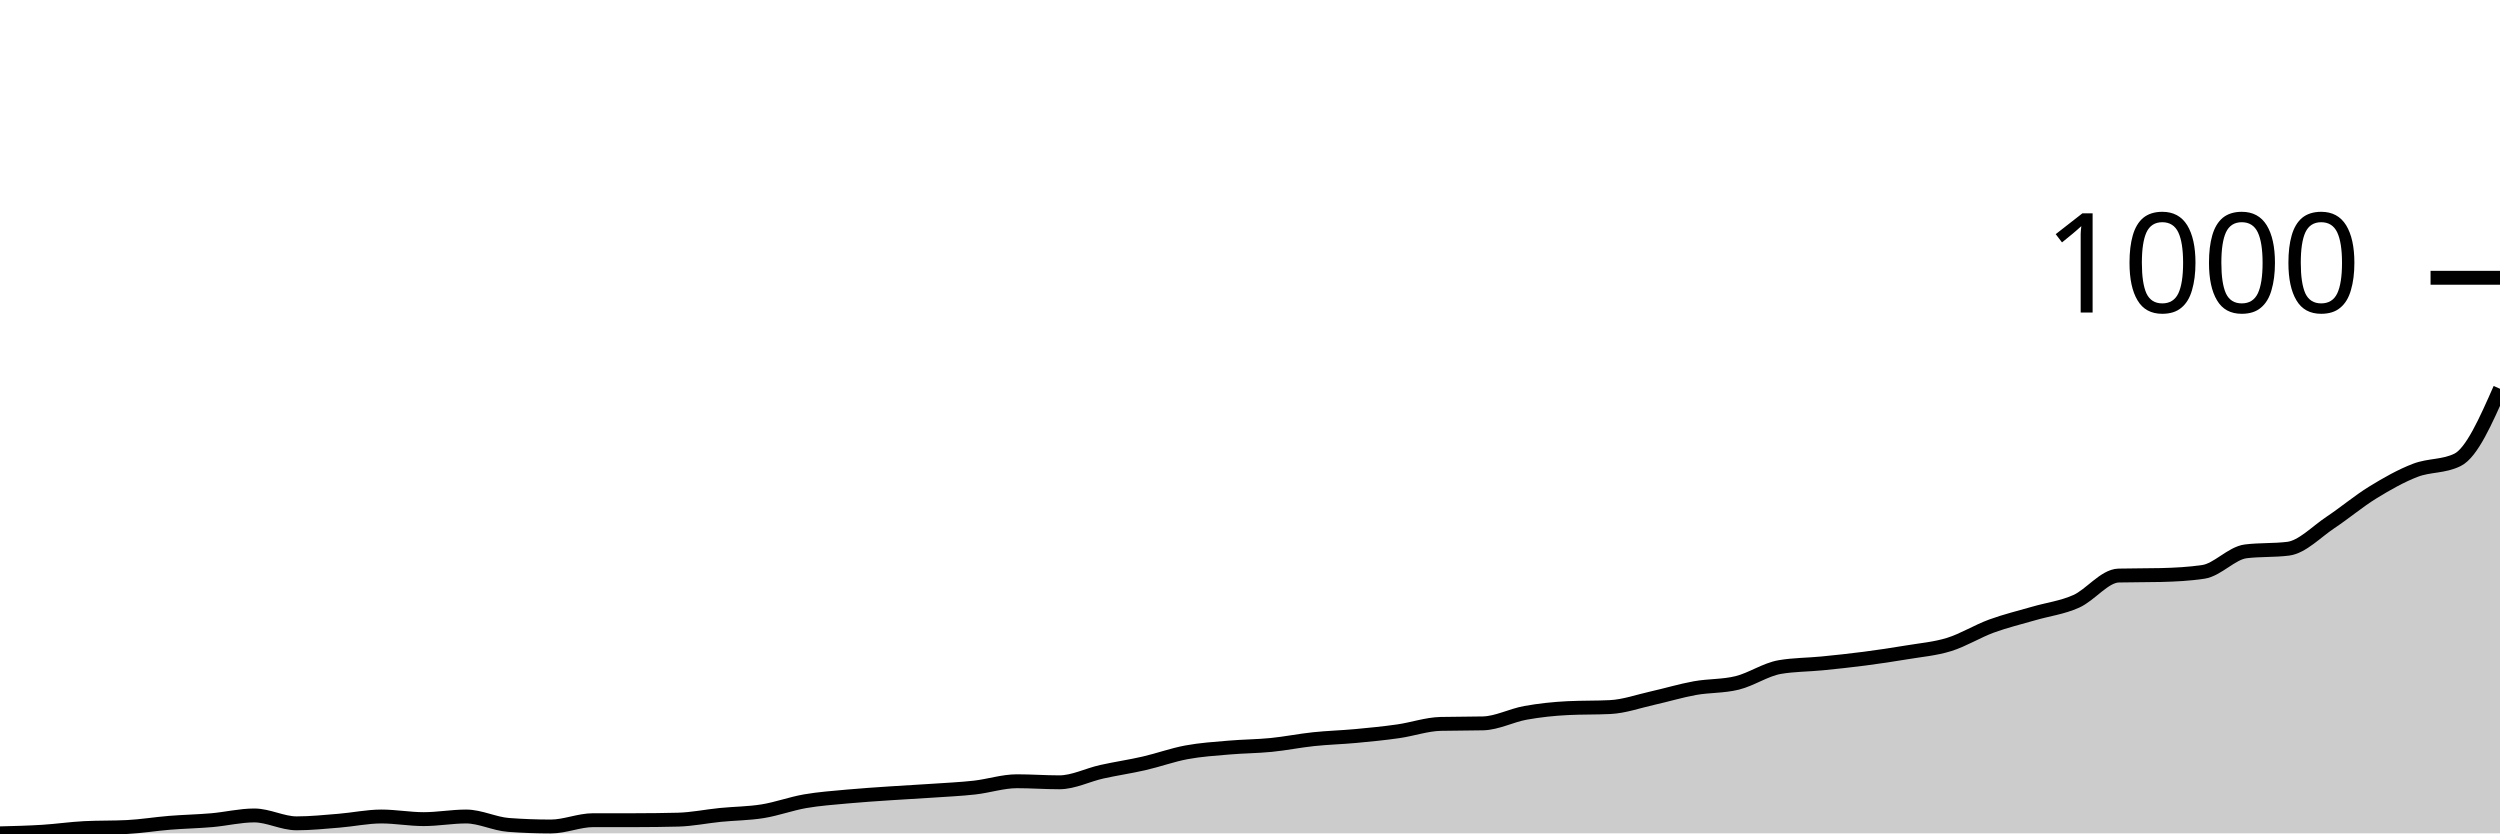
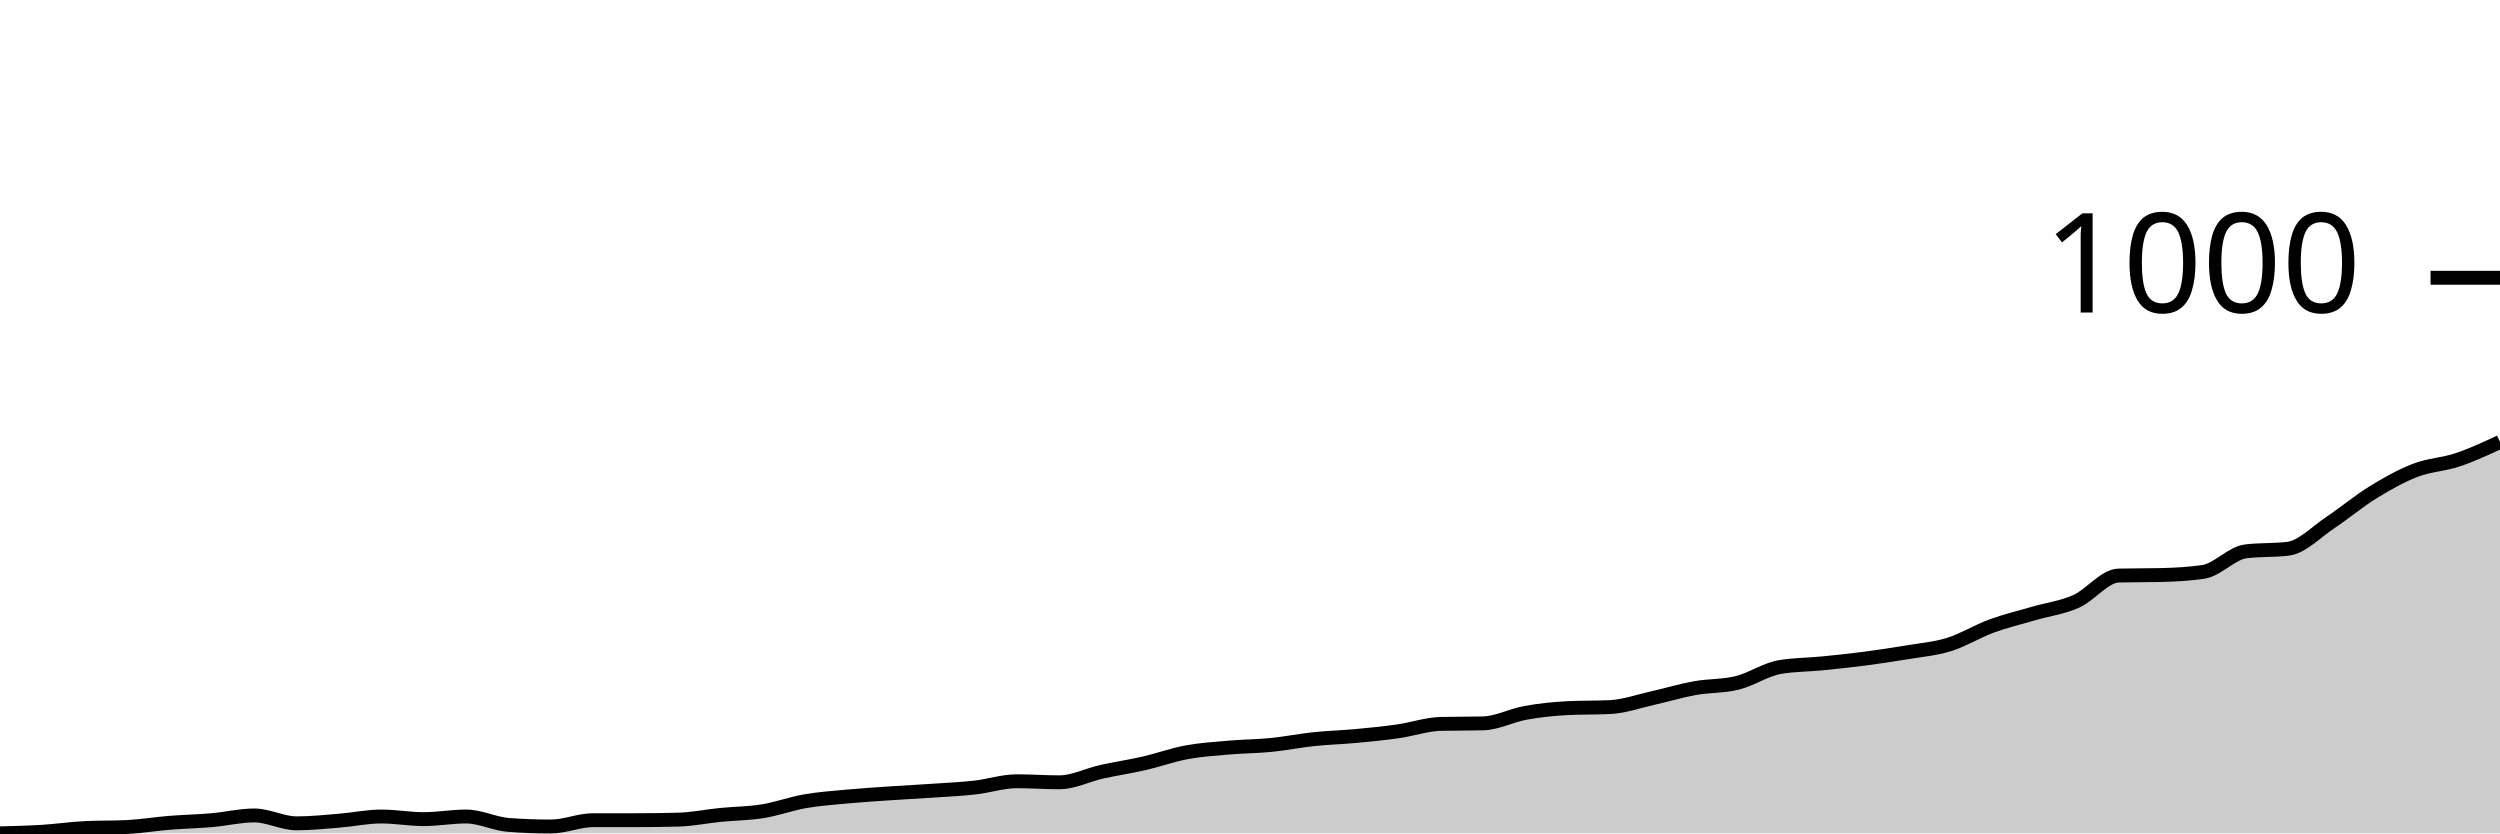
<svg xmlns="http://www.w3.org/2000/svg" viewBox="0 0 180 60">
  <g transform="translate(0,20)">
-     <path class="area" fill="rgba(0, 0, 0, 0.2)" d="M0,40C1.017,39.975,2.034,39.949,3.051,39.886C4.068,39.823,5.085,39.672,6.102,39.621C7.119,39.571,8.136,39.596,9.153,39.545C10.169,39.495,11.186,39.324,12.203,39.242C13.22,39.16,14.237,39.141,15.254,39.053C16.271,38.965,17.288,38.712,18.305,38.712C19.322,38.712,20.339,39.28,21.356,39.28C22.373,39.28,23.39,39.173,24.407,39.091C25.424,39.009,26.441,38.788,27.458,38.788C28.475,38.788,29.492,38.977,30.508,38.977C31.525,38.977,32.542,38.788,33.559,38.788C34.576,38.788,35.593,39.318,36.61,39.394C37.627,39.47,38.644,39.508,39.661,39.508C40.678,39.508,41.695,39.053,42.712,39.053C43.729,39.053,44.746,39.053,45.763,39.053C46.78,39.053,47.797,39.04,48.814,39.015C49.831,38.99,50.847,38.775,51.864,38.674C52.881,38.573,53.898,38.573,54.915,38.409C55.932,38.245,56.949,37.866,57.966,37.689C58.983,37.513,60,37.443,61.017,37.348C62.034,37.254,63.051,37.191,64.068,37.121C65.085,37.052,66.102,37.001,67.119,36.932C68.136,36.862,69.153,36.818,70.169,36.705C71.186,36.591,72.203,36.25,73.22,36.25C74.237,36.25,75.254,36.326,76.271,36.326C77.288,36.326,78.305,35.795,79.322,35.568C80.339,35.341,81.356,35.196,82.373,34.962C83.39,34.729,84.407,34.356,85.424,34.167C86.441,33.977,87.458,33.914,88.475,33.826C89.492,33.737,90.508,33.737,91.525,33.636C92.542,33.535,93.559,33.327,94.576,33.22C95.593,33.112,96.61,33.087,97.627,32.992C98.644,32.898,99.661,32.797,100.678,32.652C101.695,32.506,102.712,32.146,103.729,32.121C104.746,32.096,105.763,32.109,106.78,32.083C107.797,32.058,108.814,31.509,109.831,31.326C110.847,31.143,111.864,31.035,112.881,30.985C113.898,30.934,114.915,30.96,115.932,30.909C116.949,30.859,117.966,30.492,118.983,30.265C120,30.038,121.017,29.729,122.034,29.545C123.051,29.362,124.068,29.419,125.085,29.167C126.102,28.914,127.119,28.207,128.136,28.03C129.153,27.854,130.169,27.866,131.186,27.765C132.203,27.664,133.22,27.557,134.237,27.424C135.254,27.292,136.271,27.14,137.288,26.97C138.305,26.799,139.322,26.717,140.339,26.402C141.356,26.086,142.373,25.448,143.39,25.076C144.407,24.703,145.424,24.463,146.441,24.167C147.458,23.87,148.475,23.75,149.492,23.295C150.508,22.841,151.525,21.465,152.542,21.439C153.559,21.414,154.576,21.427,155.593,21.402C156.61,21.376,157.627,21.326,158.644,21.174C159.661,21.023,160.678,19.823,161.695,19.697C162.712,19.571,163.729,19.634,164.746,19.508C165.763,19.381,166.78,18.289,167.797,17.614C168.814,16.938,169.831,16.08,170.847,15.455C171.864,14.83,172.881,14.255,173.898,13.864C174.915,13.472,175.932,13.611,176.949,13.106C177.966,12.601,178.983,10.297,180,7.992L180,40C178.983,40,177.966,40,176.949,40C175.932,40,174.915,40,173.898,40C172.881,40,171.864,40,170.847,40C169.831,40,168.814,40,167.797,40C166.78,40,165.763,40,164.746,40C163.729,40,162.712,40,161.695,40C160.678,40,159.661,40,158.644,40C157.627,40,156.61,40,155.593,40C154.576,40,153.559,40,152.542,40C151.525,40,150.508,40,149.492,40C148.475,40,147.458,40,146.441,40C145.424,40,144.407,40,143.39,40C142.373,40,141.356,40,140.339,40C139.322,40,138.305,40,137.288,40C136.271,40,135.254,40,134.237,40C133.22,40,132.203,40,131.186,40C130.169,40,129.153,40,128.136,40C127.119,40,126.102,40,125.085,40C124.068,40,123.051,40,122.034,40C121.017,40,120,40,118.983,40C117.966,40,116.949,40,115.932,40C114.915,40,113.898,40,112.881,40C111.864,40,110.847,40,109.831,40C108.814,40,107.797,40,106.78,40C105.763,40,104.746,40,103.729,40C102.712,40,101.695,40,100.678,40C99.661,40,98.644,40,97.627,40C96.61,40,95.593,40,94.576,40C93.559,40,92.542,40,91.525,40C90.508,40,89.492,40,88.475,40C87.458,40,86.441,40,85.424,40C84.407,40,83.39,40,82.373,40C81.356,40,80.339,40,79.322,40C78.305,40,77.288,40,76.271,40C75.254,40,74.237,40,73.22,40C72.203,40,71.186,40,70.169,40C69.153,40,68.136,40,67.119,40C66.102,40,65.085,40,64.068,40C63.051,40,62.034,40,61.017,40C60,40,58.983,40,57.966,40C56.949,40,55.932,40,54.915,40C53.898,40,52.881,40,51.864,40C50.847,40,49.831,40,48.814,40C47.797,40,46.78,40,45.763,40C44.746,40,43.729,40,42.712,40C41.695,40,40.678,40,39.661,40C38.644,40,37.627,40,36.61,40C35.593,40,34.576,40,33.559,40C32.542,40,31.525,40,30.508,40C29.492,40,28.475,40,27.458,40C26.441,40,25.424,40,24.407,40C23.39,40,22.373,40,21.356,40C20.339,40,19.322,40,18.305,40C17.288,40,16.271,40,15.254,40C14.237,40,13.22,40,12.203,40C11.186,40,10.169,40,9.153,40C8.136,40,7.119,40,6.102,40C5.085,40,4.068,40,3.051,40C2.034,40,1.017,40,0,40Z" />
-     <path class="line" stroke="black" fill="none" d="M0,40C1.017,39.975,2.034,39.949,3.051,39.886C4.068,39.823,5.085,39.672,6.102,39.621C7.119,39.571,8.136,39.596,9.153,39.545C10.169,39.495,11.186,39.324,12.203,39.242C13.22,39.16,14.237,39.141,15.254,39.053C16.271,38.965,17.288,38.712,18.305,38.712C19.322,38.712,20.339,39.28,21.356,39.28C22.373,39.28,23.39,39.173,24.407,39.091C25.424,39.009,26.441,38.788,27.458,38.788C28.475,38.788,29.492,38.977,30.508,38.977C31.525,38.977,32.542,38.788,33.559,38.788C34.576,38.788,35.593,39.318,36.61,39.394C37.627,39.47,38.644,39.508,39.661,39.508C40.678,39.508,41.695,39.053,42.712,39.053C43.729,39.053,44.746,39.053,45.763,39.053C46.78,39.053,47.797,39.04,48.814,39.015C49.831,38.99,50.847,38.775,51.864,38.674C52.881,38.573,53.898,38.573,54.915,38.409C55.932,38.245,56.949,37.866,57.966,37.689C58.983,37.513,60,37.443,61.017,37.348C62.034,37.254,63.051,37.191,64.068,37.121C65.085,37.052,66.102,37.001,67.119,36.932C68.136,36.862,69.153,36.818,70.169,36.705C71.186,36.591,72.203,36.25,73.22,36.25C74.237,36.25,75.254,36.326,76.271,36.326C77.288,36.326,78.305,35.795,79.322,35.568C80.339,35.341,81.356,35.196,82.373,34.962C83.39,34.729,84.407,34.356,85.424,34.167C86.441,33.977,87.458,33.914,88.475,33.826C89.492,33.737,90.508,33.737,91.525,33.636C92.542,33.535,93.559,33.327,94.576,33.22C95.593,33.112,96.61,33.087,97.627,32.992C98.644,32.898,99.661,32.797,100.678,32.652C101.695,32.506,102.712,32.146,103.729,32.121C104.746,32.096,105.763,32.109,106.78,32.083C107.797,32.058,108.814,31.509,109.831,31.326C110.847,31.143,111.864,31.035,112.881,30.985C113.898,30.934,114.915,30.96,115.932,30.909C116.949,30.859,117.966,30.492,118.983,30.265C120,30.038,121.017,29.729,122.034,29.545C123.051,29.362,124.068,29.419,125.085,29.167C126.102,28.914,127.119,28.207,128.136,28.03C129.153,27.854,130.169,27.866,131.186,27.765C132.203,27.664,133.22,27.557,134.237,27.424C135.254,27.292,136.271,27.14,137.288,26.97C138.305,26.799,139.322,26.717,140.339,26.402C141.356,26.086,142.373,25.448,143.39,25.076C144.407,24.703,145.424,24.463,146.441,24.167C147.458,23.87,148.475,23.75,149.492,23.295C150.508,22.841,151.525,21.465,152.542,21.439C153.559,21.414,154.576,21.427,155.593,21.402C156.61,21.376,157.627,21.326,158.644,21.174C159.661,21.023,160.678,19.823,161.695,19.697C162.712,19.571,163.729,19.634,164.746,19.508C165.763,19.381,166.78,18.289,167.797,17.614C168.814,16.938,169.831,16.08,170.847,15.455C171.864,14.83,172.881,14.255,173.898,13.864C174.915,13.472,175.932,13.611,176.949,13.106C177.966,12.601,178.983,10.297,180,7.992" />
+     <path class="area" fill="rgba(0, 0, 0, 0.2)" d="M0,40C1.017,39.975,2.034,39.949,3.051,39.886C4.068,39.823,5.085,39.672,6.102,39.621C7.119,39.571,8.136,39.596,9.153,39.545C10.169,39.495,11.186,39.324,12.203,39.242C13.22,39.16,14.237,39.141,15.254,39.053C16.271,38.965,17.288,38.712,18.305,38.712C19.322,38.712,20.339,39.28,21.356,39.28C22.373,39.28,23.39,39.173,24.407,39.091C25.424,39.009,26.441,38.788,27.458,38.788C28.475,38.788,29.492,38.977,30.508,38.977C31.525,38.977,32.542,38.788,33.559,38.788C34.576,38.788,35.593,39.318,36.61,39.394C37.627,39.47,38.644,39.508,39.661,39.508C40.678,39.508,41.695,39.053,42.712,39.053C43.729,39.053,44.746,39.053,45.763,39.053C46.78,39.053,47.797,39.04,48.814,39.015C49.831,38.99,50.847,38.775,51.864,38.674C52.881,38.573,53.898,38.573,54.915,38.409C55.932,38.245,56.949,37.866,57.966,37.689C58.983,37.513,60,37.443,61.017,37.348C62.034,37.254,63.051,37.191,64.068,37.121C65.085,37.052,66.102,37.001,67.119,36.932C68.136,36.862,69.153,36.818,70.169,36.705C71.186,36.591,72.203,36.25,73.22,36.25C74.237,36.25,75.254,36.326,76.271,36.326C77.288,36.326,78.305,35.795,79.322,35.568C80.339,35.341,81.356,35.196,82.373,34.962C83.39,34.729,84.407,34.356,85.424,34.167C86.441,33.977,87.458,33.914,88.475,33.826C89.492,33.737,90.508,33.737,91.525,33.636C92.542,33.535,93.559,33.327,94.576,33.22C95.593,33.112,96.61,33.087,97.627,32.992C98.644,32.898,99.661,32.797,100.678,32.652C101.695,32.506,102.712,32.146,103.729,32.121C104.746,32.096,105.763,32.109,106.78,32.083C107.797,32.058,108.814,31.509,109.831,31.326C110.847,31.143,111.864,31.035,112.881,30.985C113.898,30.934,114.915,30.96,115.932,30.909C116.949,30.859,117.966,30.492,118.983,30.265C120,30.038,121.017,29.729,122.034,29.545C123.051,29.362,124.068,29.419,125.085,29.167C126.102,28.914,127.119,28.207,128.136,28.03C129.153,27.854,130.169,27.866,131.186,27.765C132.203,27.664,133.22,27.557,134.237,27.424C135.254,27.292,136.271,27.14,137.288,26.97C138.305,26.799,139.322,26.717,140.339,26.402C141.356,26.086,142.373,25.448,143.39,25.076C144.407,24.703,145.424,24.463,146.441,24.167C147.458,23.87,148.475,23.75,149.492,23.295C150.508,22.841,151.525,21.465,152.542,21.439C153.559,21.414,154.576,21.427,155.593,21.402C156.61,21.376,157.627,21.326,158.644,21.174C159.661,21.023,160.678,19.823,161.695,19.697C162.712,19.571,163.729,19.634,164.746,19.508C165.763,19.381,166.78,18.289,167.797,17.614C168.814,16.938,169.831,16.08,170.847,15.455C171.864,14.83,172.881,14.255,173.898,13.864C174.915,13.472,175.932,13.447,176.949,13.106C177.966,12.765,178.983,12.292,180,11.818L180,40C178.983,40,177.966,40,176.949,40C175.932,40,174.915,40,173.898,40C172.881,40,171.864,40,170.847,40C169.831,40,168.814,40,167.797,40C166.78,40,165.763,40,164.746,40C163.729,40,162.712,40,161.695,40C160.678,40,159.661,40,158.644,40C157.627,40,156.61,40,155.593,40C154.576,40,153.559,40,152.542,40C151.525,40,150.508,40,149.492,40C148.475,40,147.458,40,146.441,40C145.424,40,144.407,40,143.39,40C142.373,40,141.356,40,140.339,40C139.322,40,138.305,40,137.288,40C136.271,40,135.254,40,134.237,40C133.22,40,132.203,40,131.186,40C130.169,40,129.153,40,128.136,40C127.119,40,126.102,40,125.085,40C124.068,40,123.051,40,122.034,40C121.017,40,120,40,118.983,40C117.966,40,116.949,40,115.932,40C114.915,40,113.898,40,112.881,40C111.864,40,110.847,40,109.831,40C108.814,40,107.797,40,106.78,40C105.763,40,104.746,40,103.729,40C102.712,40,101.695,40,100.678,40C99.661,40,98.644,40,97.627,40C96.61,40,95.593,40,94.576,40C93.559,40,92.542,40,91.525,40C90.508,40,89.492,40,88.475,40C87.458,40,86.441,40,85.424,40C84.407,40,83.39,40,82.373,40C81.356,40,80.339,40,79.322,40C78.305,40,77.288,40,76.271,40C75.254,40,74.237,40,73.22,40C72.203,40,71.186,40,70.169,40C69.153,40,68.136,40,67.119,40C66.102,40,65.085,40,64.068,40C63.051,40,62.034,40,61.017,40C60,40,58.983,40,57.966,40C56.949,40,55.932,40,54.915,40C53.898,40,52.881,40,51.864,40C50.847,40,49.831,40,48.814,40C47.797,40,46.78,40,45.763,40C44.746,40,43.729,40,42.712,40C41.695,40,40.678,40,39.661,40C38.644,40,37.627,40,36.61,40C35.593,40,34.576,40,33.559,40C32.542,40,31.525,40,30.508,40C29.492,40,28.475,40,27.458,40C26.441,40,25.424,40,24.407,40C23.39,40,22.373,40,21.356,40C20.339,40,19.322,40,18.305,40C17.288,40,16.271,40,15.254,40C14.237,40,13.22,40,12.203,40C11.186,40,10.169,40,9.153,40C8.136,40,7.119,40,6.102,40C5.085,40,4.068,40,3.051,40C2.034,40,1.017,40,0,40Z" />
+     <path class="line" stroke="black" fill="none" d="M0,40C1.017,39.975,2.034,39.949,3.051,39.886C4.068,39.823,5.085,39.672,6.102,39.621C7.119,39.571,8.136,39.596,9.153,39.545C10.169,39.495,11.186,39.324,12.203,39.242C13.22,39.16,14.237,39.141,15.254,39.053C16.271,38.965,17.288,38.712,18.305,38.712C19.322,38.712,20.339,39.28,21.356,39.28C22.373,39.28,23.39,39.173,24.407,39.091C25.424,39.009,26.441,38.788,27.458,38.788C28.475,38.788,29.492,38.977,30.508,38.977C31.525,38.977,32.542,38.788,33.559,38.788C34.576,38.788,35.593,39.318,36.61,39.394C37.627,39.47,38.644,39.508,39.661,39.508C40.678,39.508,41.695,39.053,42.712,39.053C43.729,39.053,44.746,39.053,45.763,39.053C46.78,39.053,47.797,39.04,48.814,39.015C49.831,38.99,50.847,38.775,51.864,38.674C52.881,38.573,53.898,38.573,54.915,38.409C55.932,38.245,56.949,37.866,57.966,37.689C58.983,37.513,60,37.443,61.017,37.348C62.034,37.254,63.051,37.191,64.068,37.121C65.085,37.052,66.102,37.001,67.119,36.932C68.136,36.862,69.153,36.818,70.169,36.705C71.186,36.591,72.203,36.25,73.22,36.25C74.237,36.25,75.254,36.326,76.271,36.326C77.288,36.326,78.305,35.795,79.322,35.568C80.339,35.341,81.356,35.196,82.373,34.962C83.39,34.729,84.407,34.356,85.424,34.167C86.441,33.977,87.458,33.914,88.475,33.826C89.492,33.737,90.508,33.737,91.525,33.636C92.542,33.535,93.559,33.327,94.576,33.22C95.593,33.112,96.61,33.087,97.627,32.992C98.644,32.898,99.661,32.797,100.678,32.652C101.695,32.506,102.712,32.146,103.729,32.121C104.746,32.096,105.763,32.109,106.78,32.083C107.797,32.058,108.814,31.509,109.831,31.326C110.847,31.143,111.864,31.035,112.881,30.985C113.898,30.934,114.915,30.96,115.932,30.909C116.949,30.859,117.966,30.492,118.983,30.265C120,30.038,121.017,29.729,122.034,29.545C123.051,29.362,124.068,29.419,125.085,29.167C126.102,28.914,127.119,28.207,128.136,28.03C129.153,27.854,130.169,27.866,131.186,27.765C132.203,27.664,133.22,27.557,134.237,27.424C135.254,27.292,136.271,27.14,137.288,26.97C138.305,26.799,139.322,26.717,140.339,26.402C141.356,26.086,142.373,25.448,143.39,25.076C144.407,24.703,145.424,24.463,146.441,24.167C147.458,23.87,148.475,23.75,149.492,23.295C150.508,22.841,151.525,21.465,152.542,21.439C153.559,21.414,154.576,21.427,155.593,21.402C156.61,21.376,157.627,21.326,158.644,21.174C159.661,21.023,160.678,19.823,161.695,19.697C162.712,19.571,163.729,19.634,164.746,19.508C165.763,19.381,166.78,18.289,167.797,17.614C168.814,16.938,169.831,16.08,170.847,15.455C171.864,14.83,172.881,14.255,173.898,13.864C174.915,13.472,175.932,13.447,176.949,13.106C177.966,12.765,178.983,12.292,180,11.818" />
    <path class="axis-ceiling" stroke-width="1" stroke="black" fill="none" d="M175,0L180,0" />
    <text class="axis-ceiling-label" font-family="sans-serif" text-anchor="end" font-size="10px" x="170" y="2.5">1000</text>
  </g>
</svg>
